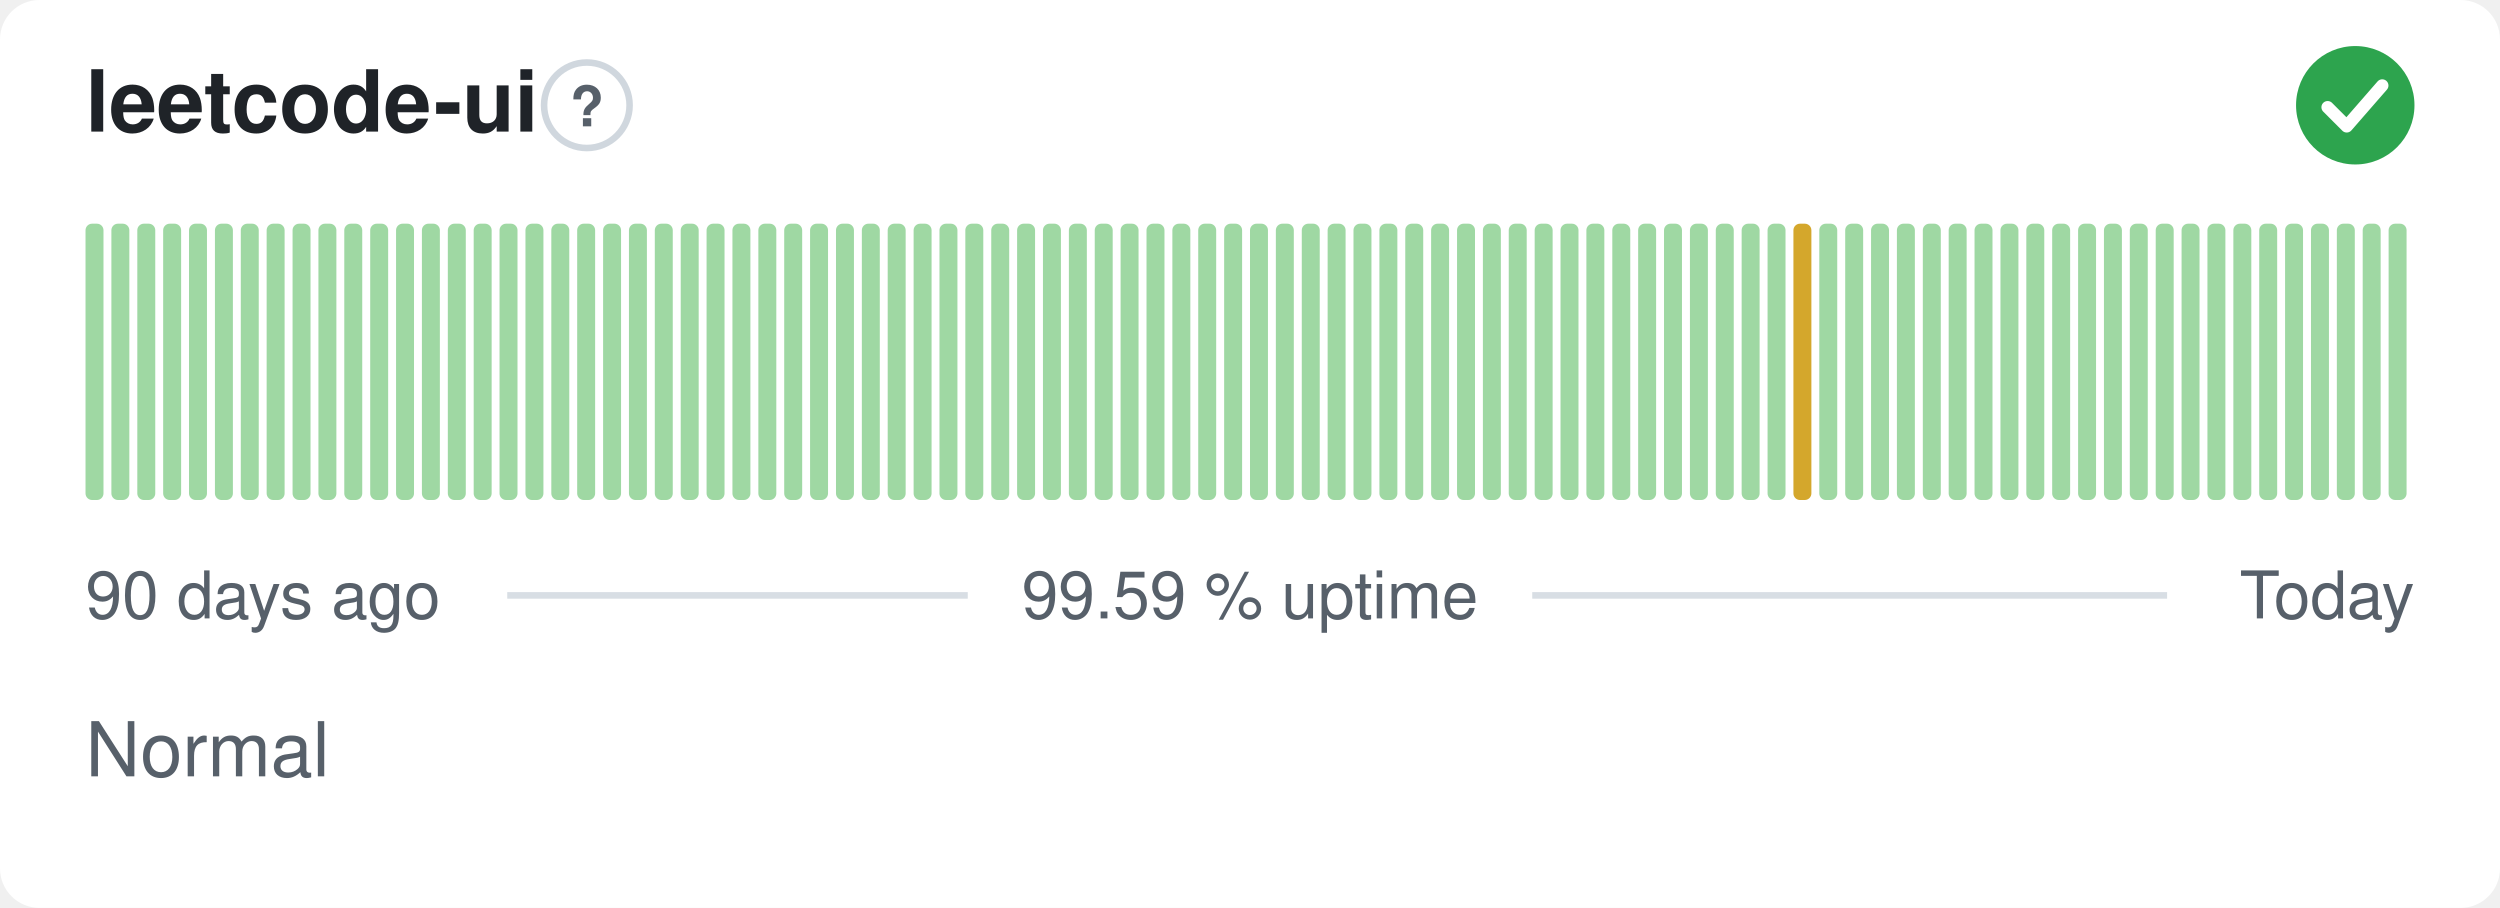
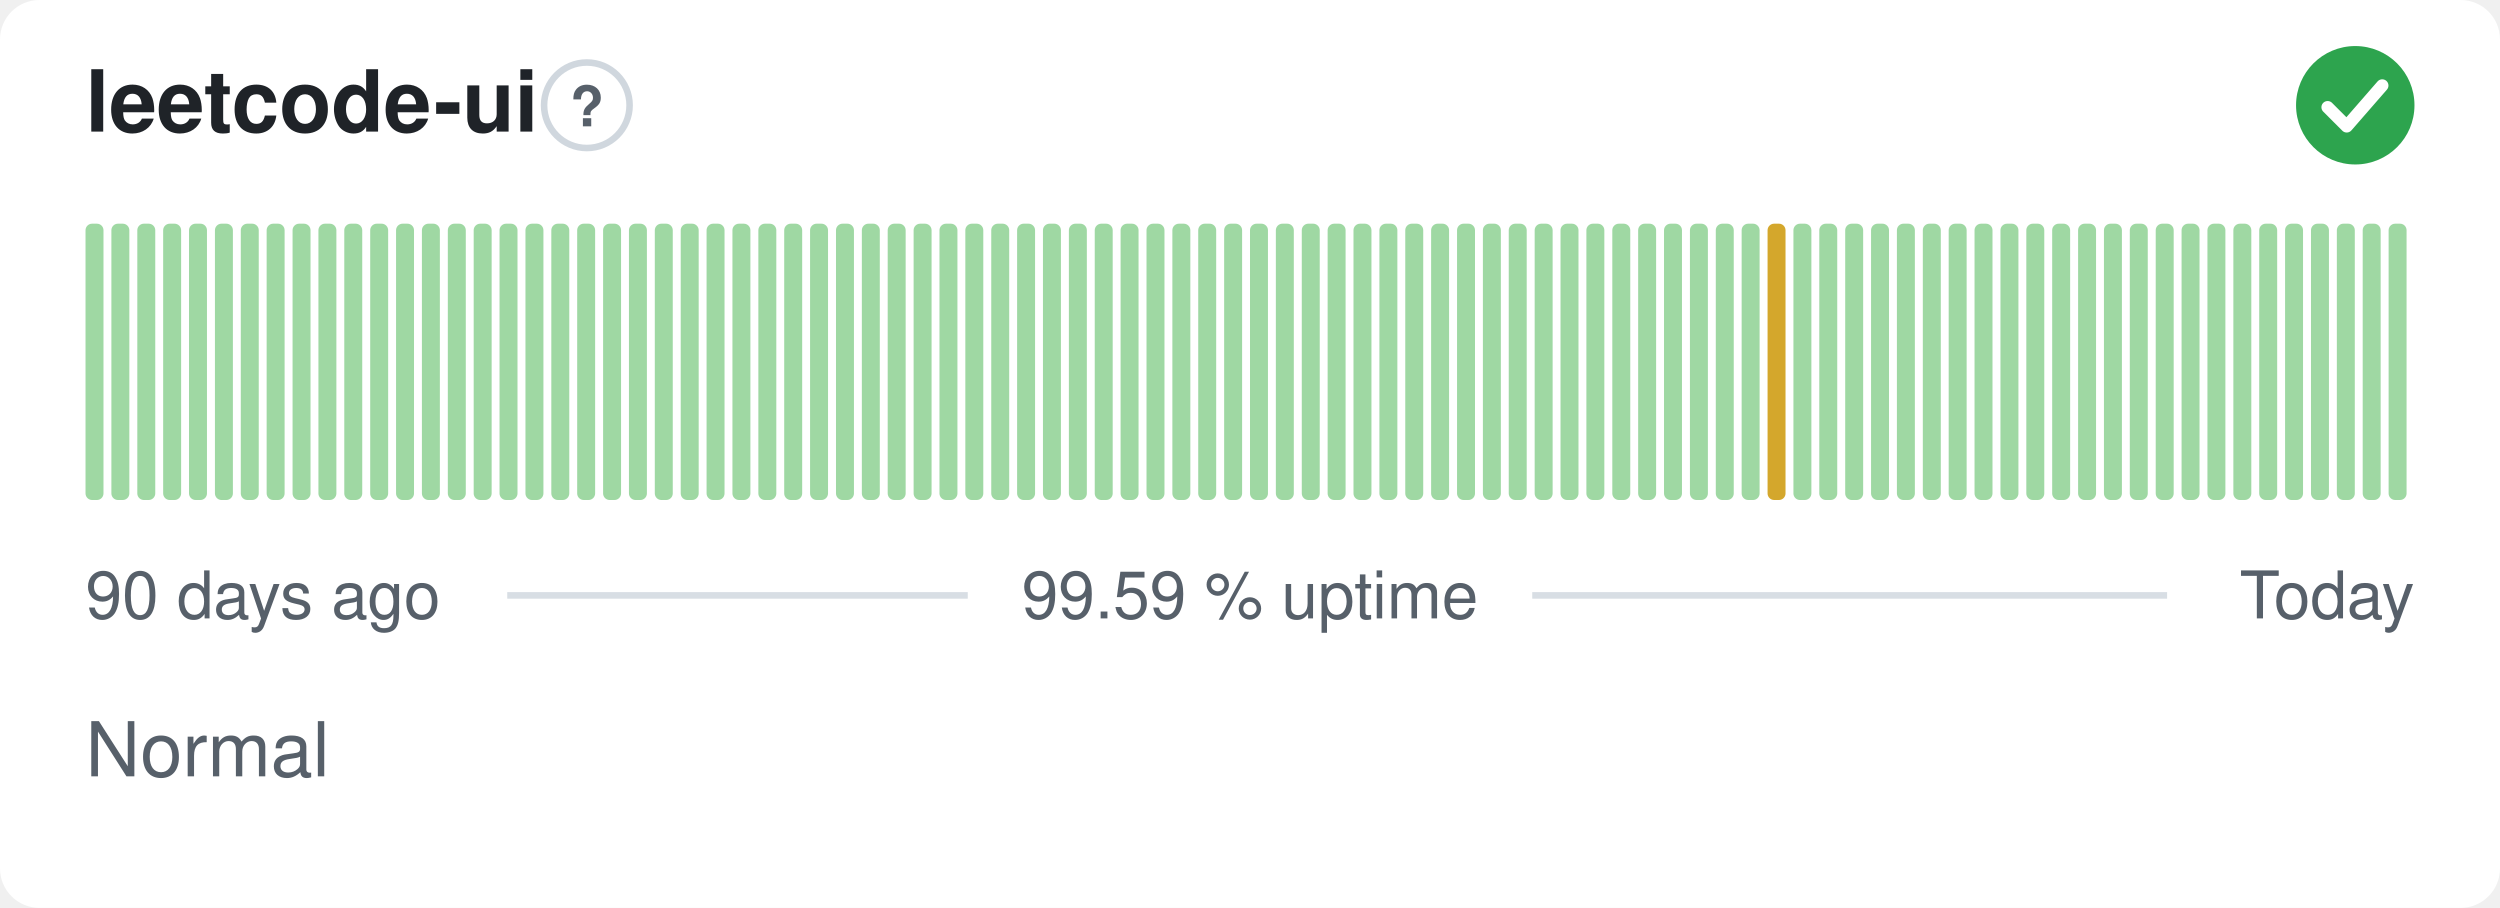
<svg xmlns="http://www.w3.org/2000/svg" width="380" height="138" viewBox="0 0 380 138" role="img" aria-label="leetcode-ui: Normal, 99.59 % uptime over the last 90 days" font-family="-apple-system,BlinkMacSystemFont,'Segoe UI',Helvetica,Arial,sans-serif">
  <style>
    @media (prefers-color-scheme: dark) {
      .bg { fill: #0d1117 }
      .title { fill: #e6edf3 }
      .muted { fill: #8b949e }
      .hint { stroke: #30363d }
      .rule { stroke: #30363d }
      .nodata { fill: #21262d }
    }
  </style>
  <rect class="bg" width="380" height="138" rx="6" fill="#ffffff" />
  <text class="title" x="13" y="20" font-size="13" font-weight="600" fill="#1f2328">leetcode-ui</text>
  <circle class="hint" cx="89.2" cy="16" r="6.5" fill="none" stroke="#d0d7de" stroke-width="1" />
  <text class="muted" x="89.2" y="19.2" text-anchor="middle" font-size="8.5" font-weight="700" fill="#57606a">?</text>
  <circle cx="358" cy="16" r="9" fill="#2da44e" />
  <path d="M353.80 16.30l2.90 2.90 5.40 -6.20" fill="none" stroke="#fff" stroke-width="1.89" stroke-linecap="round" stroke-linejoin="round" />
  <rect x="13.00" y="34.00" width="2.73" height="42.00" rx="1" fill="#9fd8a3" />
  <rect x="16.93" y="34.00" width="2.73" height="42.00" rx="1" fill="#9fd8a3" />
  <rect x="20.87" y="34.00" width="2.73" height="42.00" rx="1" fill="#9fd8a3" />
  <rect x="24.80" y="34.00" width="2.73" height="42.00" rx="1" fill="#9fd8a3" />
  <rect x="28.73" y="34.00" width="2.73" height="42.00" rx="1" fill="#9fd8a3" />
  <rect x="32.67" y="34.00" width="2.73" height="42.00" rx="1" fill="#9fd8a3" />
  <rect x="36.60" y="34.00" width="2.73" height="42.00" rx="1" fill="#9fd8a3" />
  <rect x="40.53" y="34.00" width="2.73" height="42.00" rx="1" fill="#9fd8a3" />
  <rect x="44.47" y="34.00" width="2.73" height="42.00" rx="1" fill="#9fd8a3" />
  <rect x="48.40" y="34.00" width="2.73" height="42.00" rx="1" fill="#9fd8a3" />
  <rect x="52.33" y="34.00" width="2.73" height="42.00" rx="1" fill="#9fd8a3" />
  <rect x="56.27" y="34.00" width="2.73" height="42.00" rx="1" fill="#9fd8a3" />
  <rect x="60.20" y="34.00" width="2.73" height="42.00" rx="1" fill="#9fd8a3" />
  <rect x="64.13" y="34.00" width="2.73" height="42.00" rx="1" fill="#9fd8a3" />
  <rect x="68.07" y="34.00" width="2.73" height="42.00" rx="1" fill="#9fd8a3" />
  <rect x="72.00" y="34.00" width="2.73" height="42.00" rx="1" fill="#9fd8a3" />
  <rect x="75.93" y="34.00" width="2.73" height="42.00" rx="1" fill="#9fd8a3" />
  <rect x="79.87" y="34.00" width="2.73" height="42.00" rx="1" fill="#9fd8a3" />
  <rect x="83.80" y="34.00" width="2.73" height="42.00" rx="1" fill="#9fd8a3" />
  <rect x="87.73" y="34.00" width="2.73" height="42.00" rx="1" fill="#9fd8a3" />
  <rect x="91.67" y="34.00" width="2.73" height="42.00" rx="1" fill="#9fd8a3" />
  <rect x="95.60" y="34.00" width="2.73" height="42.00" rx="1" fill="#9fd8a3" />
  <rect x="99.53" y="34.00" width="2.73" height="42.00" rx="1" fill="#9fd8a3" />
  <rect x="103.47" y="34.00" width="2.73" height="42.00" rx="1" fill="#9fd8a3" />
  <rect x="107.40" y="34.00" width="2.73" height="42.00" rx="1" fill="#9fd8a3" />
  <rect x="111.33" y="34.00" width="2.73" height="42.00" rx="1" fill="#9fd8a3" />
  <rect x="115.27" y="34.00" width="2.73" height="42.00" rx="1" fill="#9fd8a3" />
  <rect x="119.20" y="34.00" width="2.73" height="42.00" rx="1" fill="#9fd8a3" />
  <rect x="123.13" y="34.00" width="2.73" height="42.00" rx="1" fill="#9fd8a3" />
  <rect x="127.07" y="34.00" width="2.73" height="42.00" rx="1" fill="#9fd8a3" />
  <rect x="131.00" y="34.00" width="2.73" height="42.00" rx="1" fill="#9fd8a3" />
  <rect x="134.93" y="34.00" width="2.73" height="42.00" rx="1" fill="#9fd8a3" />
  <rect x="138.87" y="34.00" width="2.73" height="42.00" rx="1" fill="#9fd8a3" />
  <rect x="142.80" y="34.00" width="2.73" height="42.00" rx="1" fill="#9fd8a3" />
  <rect x="146.73" y="34.00" width="2.73" height="42.00" rx="1" fill="#9fd8a3" />
  <rect x="150.67" y="34.00" width="2.73" height="42.00" rx="1" fill="#9fd8a3" />
  <rect x="154.60" y="34.00" width="2.73" height="42.00" rx="1" fill="#9fd8a3" />
  <rect x="158.53" y="34.00" width="2.73" height="42.00" rx="1" fill="#9fd8a3" />
  <rect x="162.47" y="34.00" width="2.73" height="42.00" rx="1" fill="#9fd8a3" />
  <rect x="166.40" y="34.00" width="2.73" height="42.00" rx="1" fill="#9fd8a3" />
  <rect x="170.33" y="34.00" width="2.73" height="42.00" rx="1" fill="#9fd8a3" />
  <rect x="174.27" y="34.00" width="2.73" height="42.00" rx="1" fill="#9fd8a3" />
  <rect x="178.20" y="34.00" width="2.73" height="42.00" rx="1" fill="#9fd8a3" />
  <rect x="182.13" y="34.00" width="2.73" height="42.00" rx="1" fill="#9fd8a3" />
  <rect x="186.07" y="34.00" width="2.73" height="42.00" rx="1" fill="#9fd8a3" />
  <rect x="190.00" y="34.00" width="2.73" height="42.00" rx="1" fill="#9fd8a3" />
  <rect x="193.93" y="34.00" width="2.73" height="42.00" rx="1" fill="#9fd8a3" />
  <rect x="197.87" y="34.00" width="2.73" height="42.00" rx="1" fill="#9fd8a3" />
  <rect x="201.80" y="34.00" width="2.73" height="42.00" rx="1" fill="#9fd8a3" />
  <rect x="205.73" y="34.00" width="2.73" height="42.00" rx="1" fill="#9fd8a3" />
  <rect x="209.67" y="34.00" width="2.73" height="42.00" rx="1" fill="#9fd8a3" />
  <rect x="213.60" y="34.00" width="2.73" height="42.00" rx="1" fill="#9fd8a3" />
  <rect x="217.53" y="34.00" width="2.73" height="42.00" rx="1" fill="#9fd8a3" />
  <rect x="221.47" y="34.00" width="2.73" height="42.00" rx="1" fill="#9fd8a3" />
  <rect x="225.40" y="34.00" width="2.73" height="42.00" rx="1" fill="#9fd8a3" />
  <rect x="229.33" y="34.00" width="2.73" height="42.00" rx="1" fill="#9fd8a3" />
  <rect x="233.27" y="34.00" width="2.73" height="42.00" rx="1" fill="#9fd8a3" />
  <rect x="237.20" y="34.00" width="2.73" height="42.00" rx="1" fill="#9fd8a3" />
  <rect x="241.13" y="34.00" width="2.73" height="42.00" rx="1" fill="#9fd8a3" />
  <rect x="245.07" y="34.00" width="2.73" height="42.00" rx="1" fill="#9fd8a3" />
  <rect x="249.00" y="34.00" width="2.73" height="42.00" rx="1" fill="#9fd8a3" />
  <rect x="252.93" y="34.00" width="2.73" height="42.00" rx="1" fill="#9fd8a3" />
  <rect x="256.87" y="34.00" width="2.73" height="42.00" rx="1" fill="#9fd8a3" />
  <rect x="260.80" y="34.00" width="2.73" height="42.00" rx="1" fill="#9fd8a3" />
  <rect x="264.73" y="34.00" width="2.73" height="42.00" rx="1" fill="#9fd8a3" />
-   <rect x="268.67" y="34.00" width="2.73" height="42.00" rx="1" fill="#9fd8a3" />
-   <rect x="272.60" y="34.00" width="2.73" height="42.00" rx="1" fill="#d4a72c" />
+   <rect x="268.67" y="34.00" width="2.73" height="42.00" rx="1" fill="#d4a72c" />
+   <rect x="272.60" y="34.00" width="2.73" height="42.00" rx="1" fill="#9fd8a3" />
  <rect x="276.53" y="34.00" width="2.73" height="42.00" rx="1" fill="#9fd8a3" />
  <rect x="280.47" y="34.00" width="2.73" height="42.00" rx="1" fill="#9fd8a3" />
  <rect x="284.40" y="34.00" width="2.73" height="42.00" rx="1" fill="#9fd8a3" />
  <rect x="288.33" y="34.00" width="2.73" height="42.00" rx="1" fill="#9fd8a3" />
  <rect x="292.27" y="34.00" width="2.73" height="42.00" rx="1" fill="#9fd8a3" />
  <rect x="296.20" y="34.00" width="2.73" height="42.00" rx="1" fill="#9fd8a3" />
  <rect x="300.13" y="34.00" width="2.73" height="42.00" rx="1" fill="#9fd8a3" />
  <rect x="304.07" y="34.00" width="2.73" height="42.00" rx="1" fill="#9fd8a3" />
  <rect x="308.00" y="34.00" width="2.73" height="42.00" rx="1" fill="#9fd8a3" />
  <rect x="311.93" y="34.00" width="2.73" height="42.00" rx="1" fill="#9fd8a3" />
  <rect x="315.87" y="34.00" width="2.73" height="42.00" rx="1" fill="#9fd8a3" />
  <rect x="319.80" y="34.00" width="2.73" height="42.00" rx="1" fill="#9fd8a3" />
  <rect x="323.73" y="34.00" width="2.73" height="42.00" rx="1" fill="#9fd8a3" />
  <rect x="327.67" y="34.00" width="2.73" height="42.00" rx="1" fill="#9fd8a3" />
  <rect x="331.60" y="34.00" width="2.73" height="42.00" rx="1" fill="#9fd8a3" />
  <rect x="335.53" y="34.00" width="2.73" height="42.00" rx="1" fill="#9fd8a3" />
  <rect x="339.47" y="34.00" width="2.73" height="42.00" rx="1" fill="#9fd8a3" />
  <rect x="343.40" y="34.00" width="2.73" height="42.00" rx="1" fill="#9fd8a3" />
  <rect x="347.33" y="34.00" width="2.73" height="42.00" rx="1" fill="#9fd8a3" />
  <rect x="351.27" y="34.00" width="2.73" height="42.00" rx="1" fill="#9fd8a3" />
  <rect x="355.20" y="34.00" width="2.73" height="42.00" rx="1" fill="#9fd8a3" />
  <rect x="359.13" y="34.00" width="2.73" height="42.00" rx="1" fill="#9fd8a3" />
  <rect x="363.07" y="34.00" width="2.73" height="42.00" rx="1" fill="#9fd8a3" />
  <text class="muted" x="13" y="94" font-size="10" fill="#57606a">90 days ago</text>
  <text class="muted" x="190" y="94" text-anchor="middle" font-size="10" fill="#57606a">99.59 % uptime</text>
  <text class="muted" x="367" y="94" text-anchor="end" font-size="10" fill="#57606a">Today</text>
  <line class="rule" x1="77.1" y1="90.5" x2="147.1" y2="90.5" stroke="#d8dee4" stroke-width="1" />
  <line class="rule" x1="232.9" y1="90.5" x2="329.4" y2="90.5" stroke="#d8dee4" stroke-width="1" />
  <text class="muted" x="13" y="118" font-size="11.5" fill="#57606a">Normal</text>
</svg>
